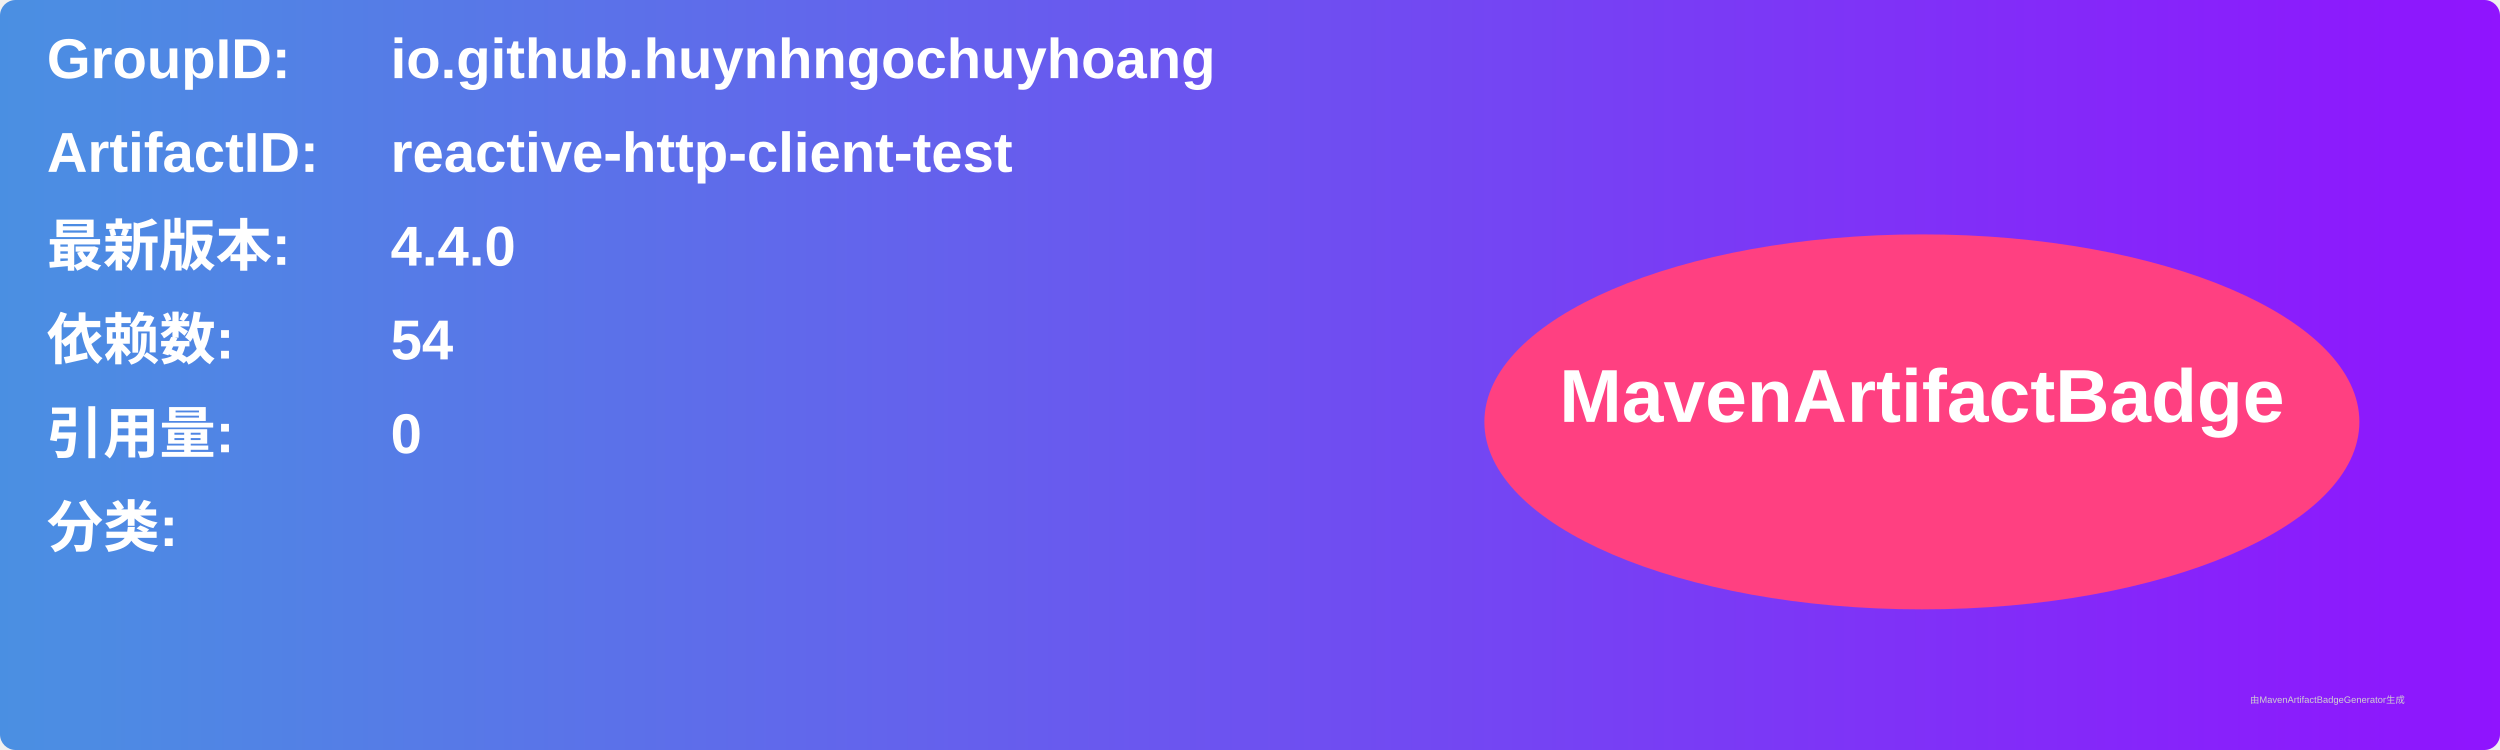
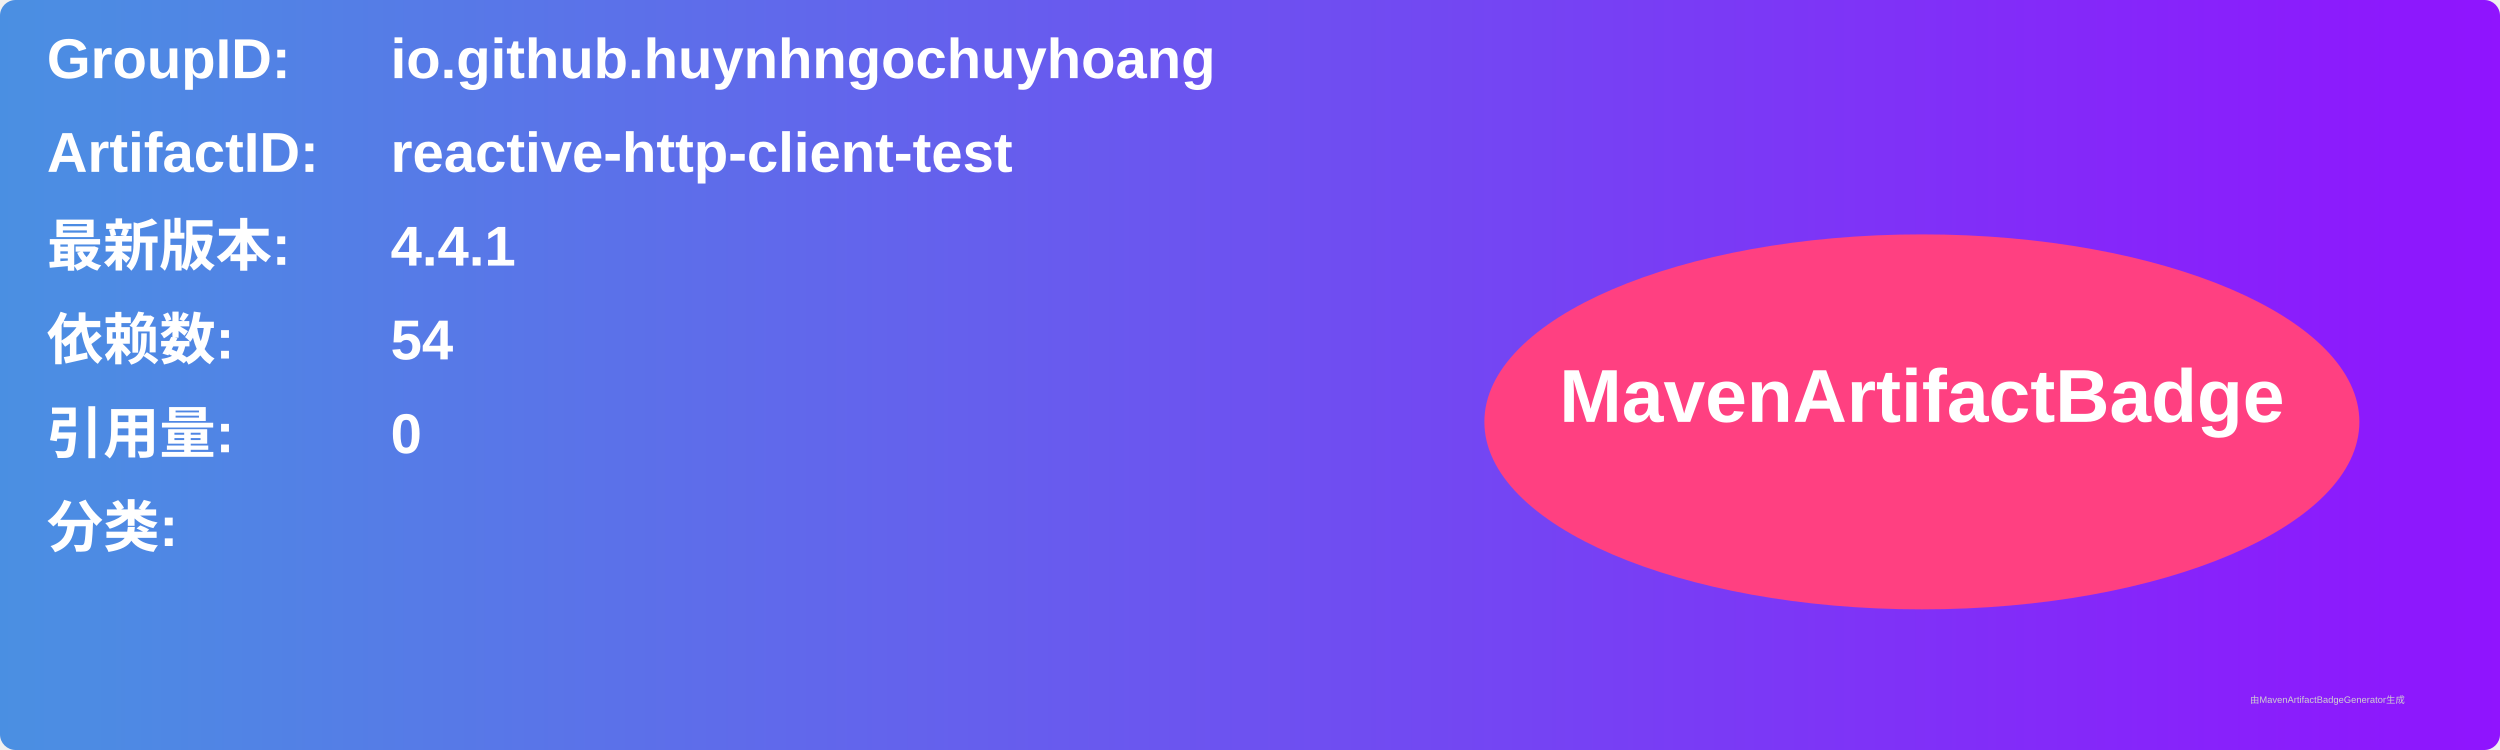
<svg xmlns="http://www.w3.org/2000/svg" width="800" height="240" viewBox="0 0 800 240">
  <linearGradient id="grad" x1="0%" y1="0%" x2="100%" y2="0%">
    <stop offset="0%" stop-color="#4a90e2" />
    <stop offset="100%" stop-color="#9013fe" />
  </linearGradient>
  <rect width="100%" height="100%" rx="5" ry="5" fill="url(#grad)" />
  <g transform="translate(15, 15)">
    <text x="0" y="10" font-family="Arial" font-size="18" fill="white" font-weight="bold" width="260">GroupID:</text>
    <text x="110" y="10" font-family="Arial" font-size="18" fill="white" font-weight="bold" width="460">io.github.huynhngochuyhoang</text>
    <text x="0" y="40" font-family="Arial" font-size="18" fill="white" font-weight="bold" width="260">ArtifactID:</text>
    <text x="110" y="40" font-family="Arial" font-size="18" fill="white" font-weight="bold" width="460">reactive-http-client-test</text>
    <text x="0" y="70" font-family="Arial" font-size="18" fill="white" font-weight="bold">最新版本:</text>
    <text x="110" y="70" font-family="Arial" font-size="18" fill="white" font-weight="bold">
-       <tspan font-weight="bold">4.4.0</tspan>
+       <tspan font-weight="bold">4.4.1</tspan>
    </text>
    <text x="0" y="100" font-family="Arial" font-size="18" fill="white" font-weight="bold">依赖数: </text>
    <text x="110" y="100" font-family="Arial" font-size="18" fill="white">
      <tspan font-weight="bold">54</tspan>
    </text>
    <text x="0" y="130" font-family="Arial" font-size="18" fill="white" font-weight="bold">引用量: </text>
    <text x="110" y="130" font-family="Arial" font-size="18" fill="white">
      <tspan font-weight="bold">0</tspan>
    </text>
    <text x="0" y="160" font-family="Arial" font-size="18" fill="white" font-weight="bold">分类:</text>
    <text x="10" y="190" font-family="Arial" font-size="10" fill="white">
      <tspan font-weight="bold" />
    </text>
    <ellipse cx="600" cy="120" rx="140" ry="60" fill="#ff4081" />
    <text x="600" y="120" text-anchor="middle" font-family="Arial" font-size="24" fill="white" font-weight="bold">MavenArtifactBadge</text>
  </g>
  <text x="720" y="225" font-family="Arial" font-size="3" fill="#d0d0d0">由MavenArtifactBadgeGenerator生成</text>
</svg>
